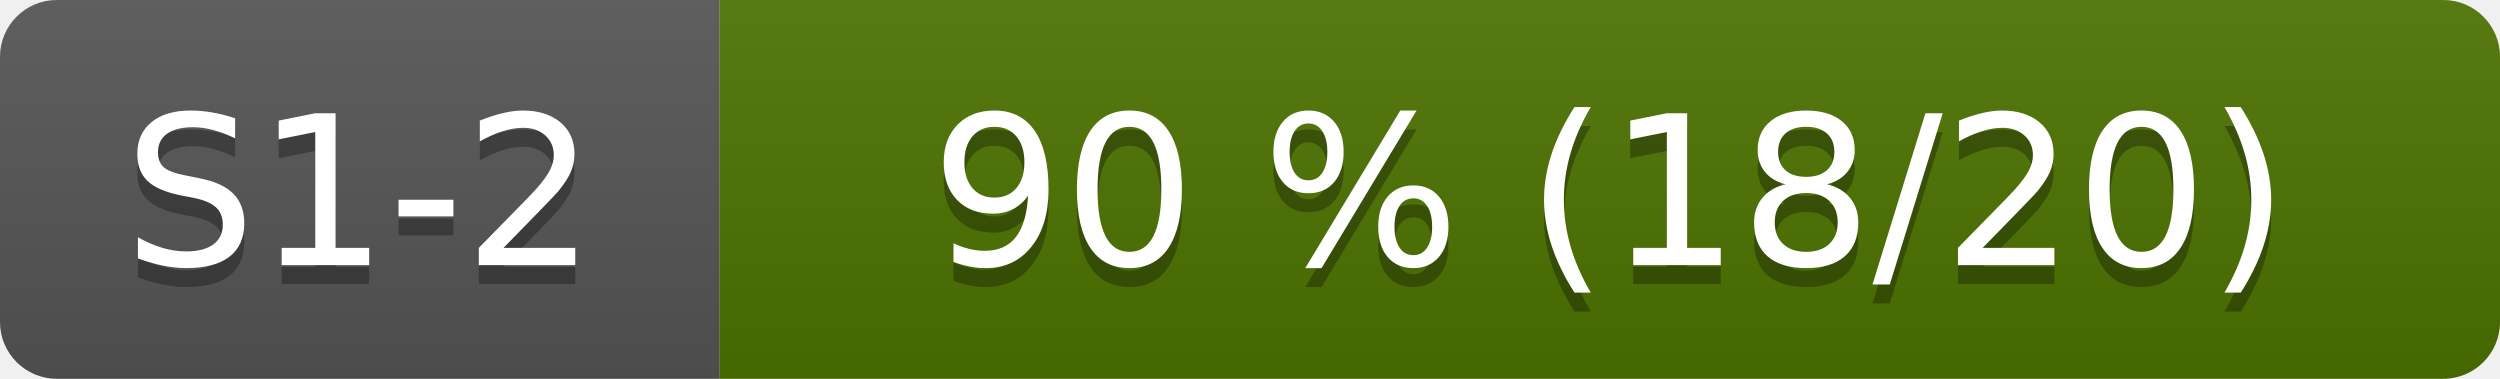
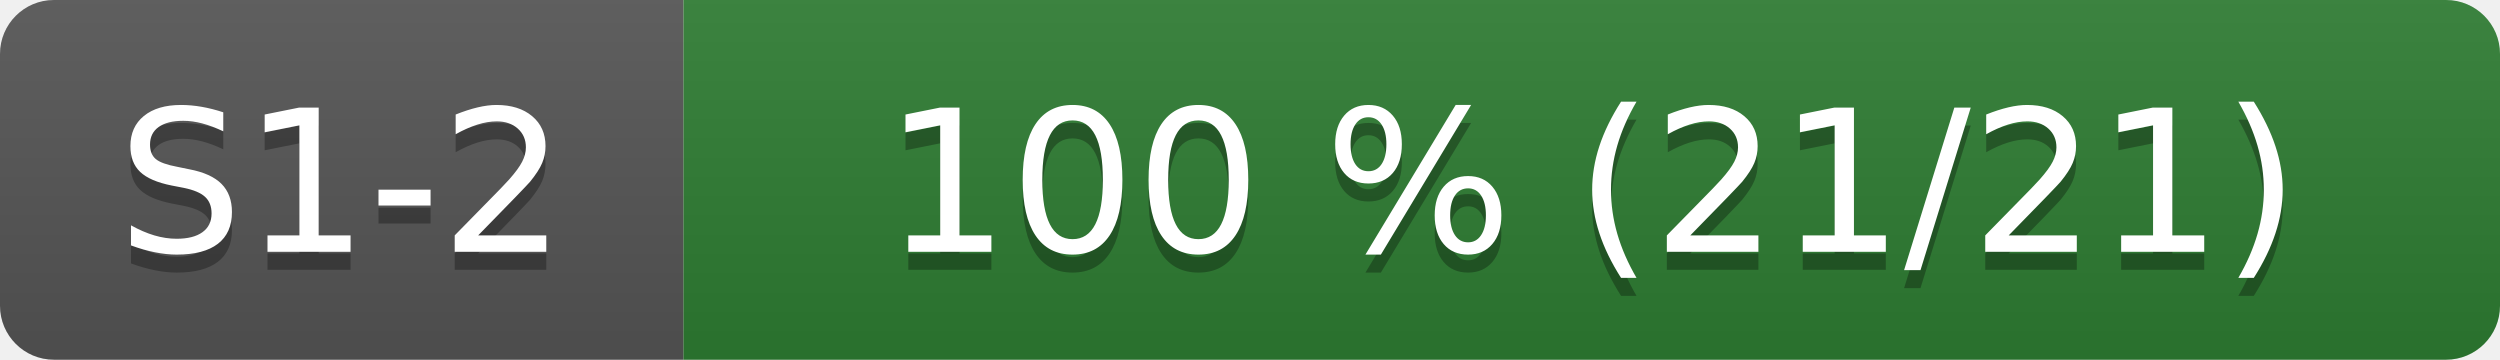
- <svg xmlns="http://www.w3.org/2000/svg" width="132" height="20" role="img" aria-label="S1-2: 90 % (18/20)">
+ <svg xmlns="http://www.w3.org/2000/svg" width="139" height="20" role="img" aria-label="S1-2: 100 % (21/21)">
  <linearGradient id="s" x2="0" y2="100%">
    <stop offset="0" stop-color="#bbb" stop-opacity=".1" />
    <stop offset="1" stop-opacity=".1" />
  </linearGradient>
  <clipPath id="r">
-     <rect width="132" height="20" rx="3" fill="#fff" />
+     <rect width="139" height="20" rx="3" fill="#fff" />
  </clipPath>
  <g clip-path="url(#r)">
    <rect width="38" height="20" fill="#555" />
-     <rect x="38" width="94" height="20" fill="#4d7300" />
-     <rect width="132" height="20" fill="url(#s)" />
+     <rect x="38" width="101" height="20" fill="#2e7d32" />
+     <rect width="139" height="20" fill="url(#s)" />
  </g>
  <g fill="#fff" text-anchor="middle" font-family="Verdana,Geneva,DejaVu Sans,sans-serif" font-size="110">
    <text x="190" y="150" fill="#010101" fill-opacity=".3" transform="scale(.1)">S1-2</text>
    <text x="190" y="140" transform="scale(.1)">S1-2</text>
-     <text x="850" y="150" fill="#010101" fill-opacity=".3" transform="scale(.1)">90 % (18/20)</text>
-     <text x="850" y="140" transform="scale(.1)">90 % (18/20)</text>
+     <text x="885" y="150" fill="#010101" fill-opacity=".3" transform="scale(.1)">100 % (21/21)</text>
+     <text x="885" y="140" transform="scale(.1)">100 % (21/21)</text>
  </g>
</svg>
